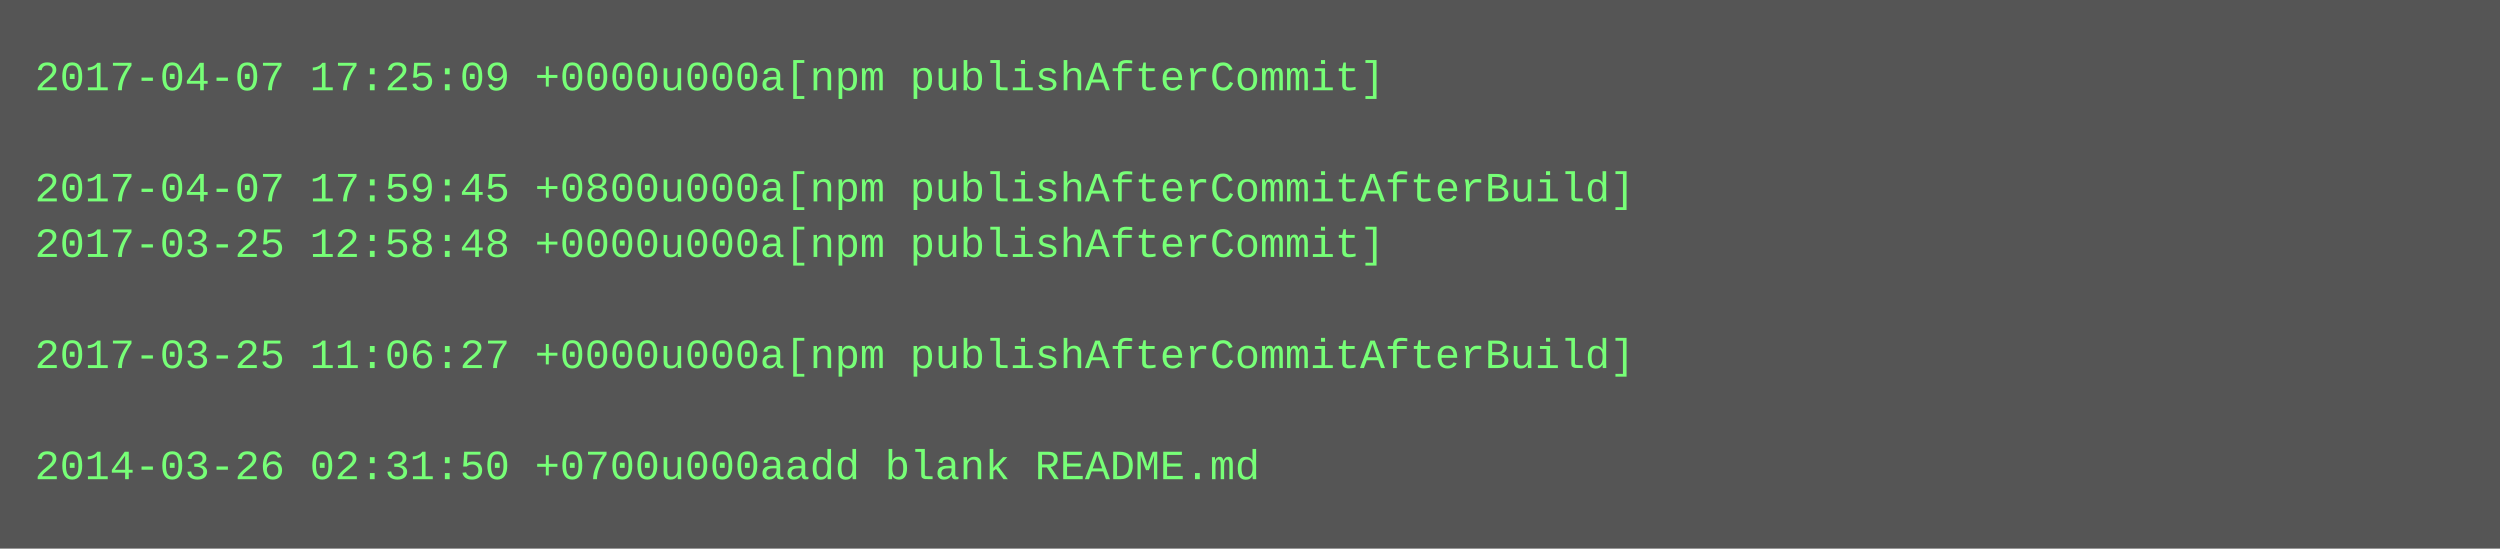
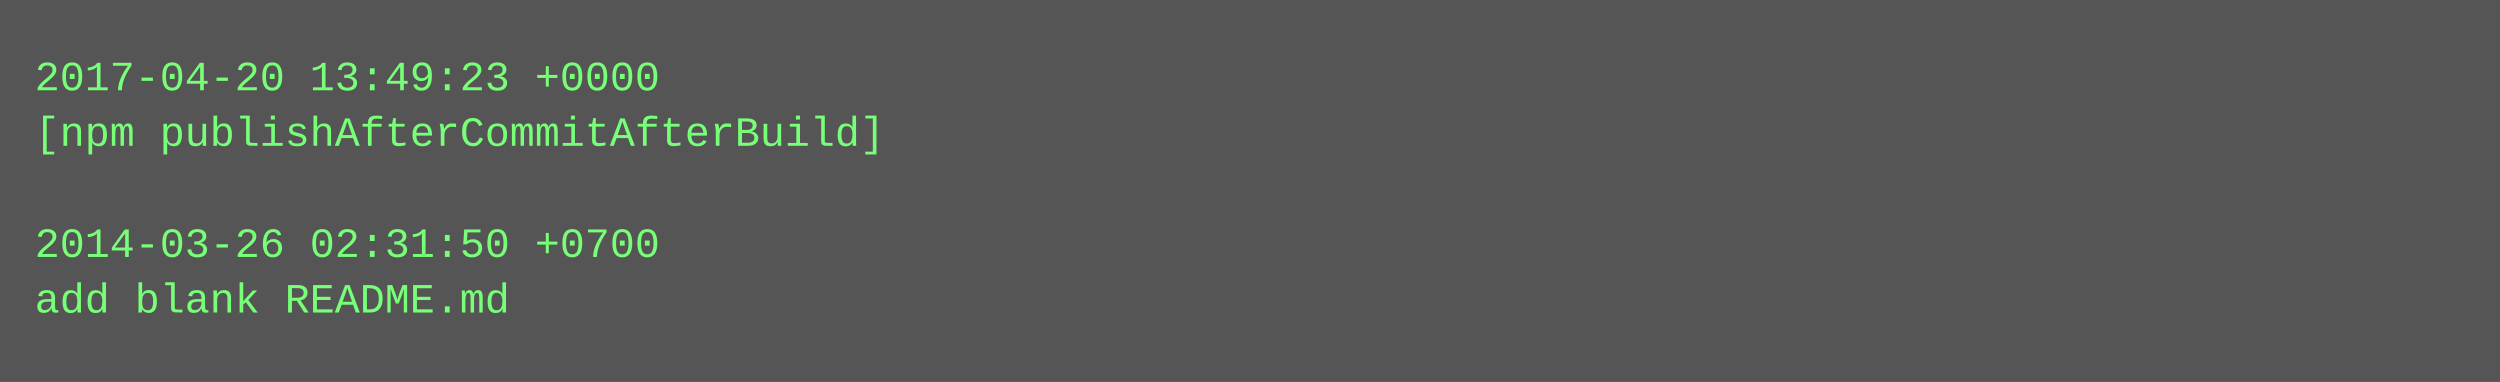
- <svg xmlns="http://www.w3.org/2000/svg" height="158" width="720">
-   <rect height="158" fill="#555" width="720" />
+ <svg xmlns="http://www.w3.org/2000/svg" height="110" width="720">
+   <rect height="110" fill="#555" width="720" />
  <text fill="#7f7" font-family="Courier New" font-size="12" xml:space="preserve">
-     <tspan x="10" y="26">2017-04-07 17:25:09 +0000u000a[npm publishAfterCommit]</tspan>
-     <tspan x="10" y="42" />
-     <tspan x="10" y="58">2017-04-07 17:59:45 +0800u000a[npm publishAfterCommitAfterBuild]</tspan>
-     <tspan x="10" y="74">2017-03-25 12:58:48 +0000u000a[npm publishAfterCommit]</tspan>
-     <tspan x="10" y="90" />
-     <tspan x="10" y="106">2017-03-25 11:06:27 +0000u000a[npm publishAfterCommitAfterBuild]</tspan>
-     <tspan x="10" y="122" />
-     <tspan x="10" y="138">2014-03-26 02:31:50 +0700u000aadd blank README.md</tspan>
+     <tspan x="10" y="26">2017-04-20 13:49:23 +0000</tspan>
+     <tspan x="10" y="42">[npm publishAfterCommitAfterBuild]</tspan>
+     <tspan x="10" y="58" />
+     <tspan x="10" y="74">2014-03-26 02:31:50 +0700</tspan>
+     <tspan x="10" y="90">add blank README.md</tspan>
  </text>
</svg>
